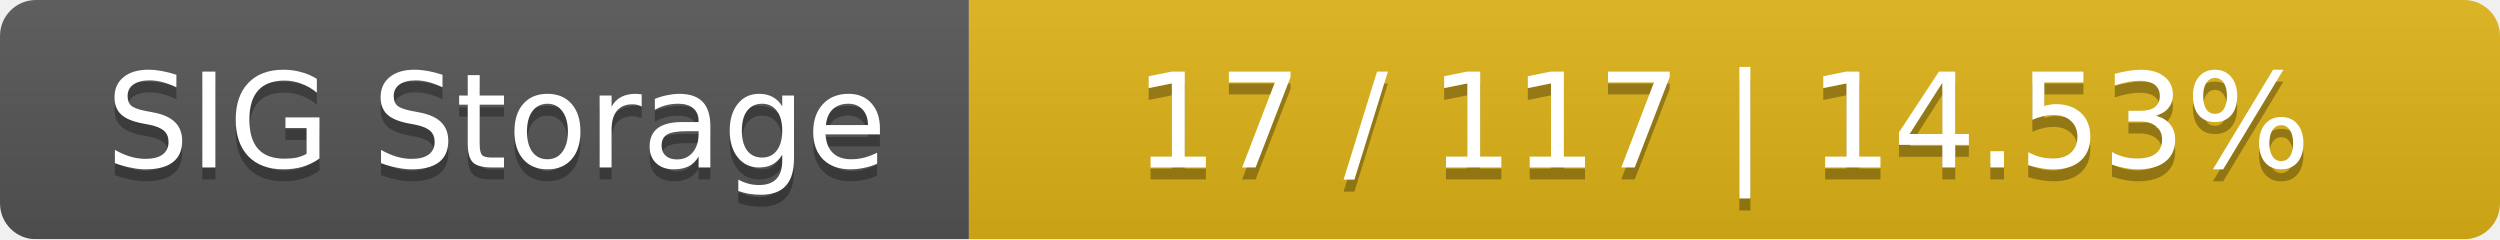
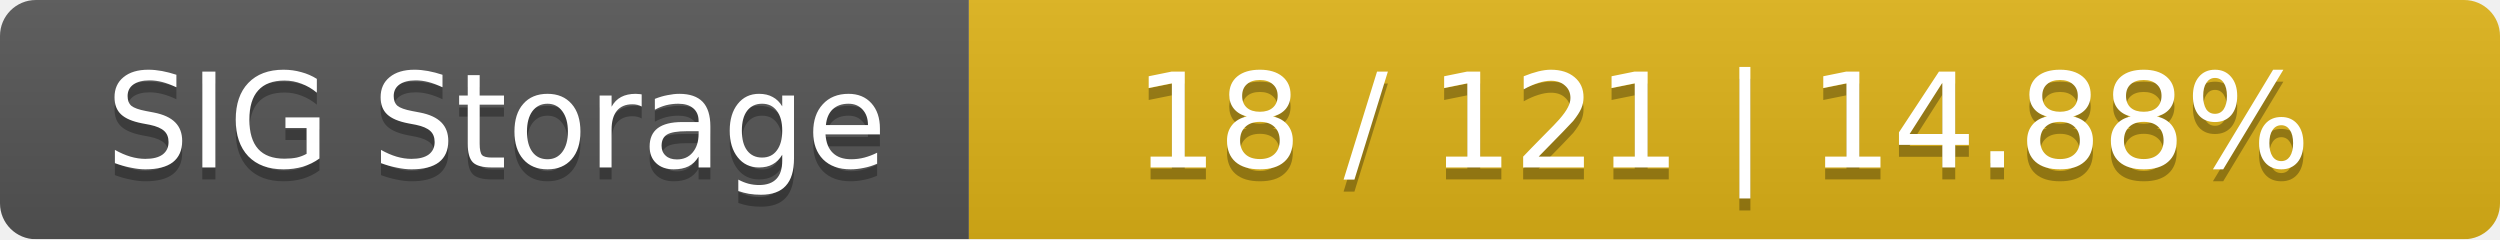
<svg xmlns="http://www.w3.org/2000/svg" width="209" height="20">
  <linearGradient id="smooth" x2="0" y2="100%">
    <stop offset="0" stop-color="#bbb" stop-opacity=".1" />
    <stop offset="1" stop-opacity=".1" />
  </linearGradient>
  <mask id="round">
    <rect width="209" height="20" rx="3" fill="#fff" />
  </mask>
  <g mask="url(#round)">
    <rect width="81" height="20" fill="#555" />
    <rect x="81" width="128" height="20" fill="#dfb317" />
    <rect width="209" height="20" fill="url(#smooth)" />
  </g>
  <g fill="#fff" text-anchor="middle" font-family="DejaVu Sans,Verdana,Geneva,sans-serif" font-size="11">
    <text x="41.5" y="15" fill="#010101" fill-opacity=".3">SIG Storage</text>
    <text x="41.5" y="14">SIG Storage</text>
-     <text x="144" y="15" fill="#010101" fill-opacity=".3">17 / 117    |    14.53%</text>
-     <text x="144" y="14">17 / 117    |    14.53%</text>
+     <text x="144" y="15" fill="#010101" fill-opacity=".3">18 / 121    |    14.88%</text>
+     <text x="144" y="14">18 / 121    |    14.88%</text>
  </g>
</svg>
